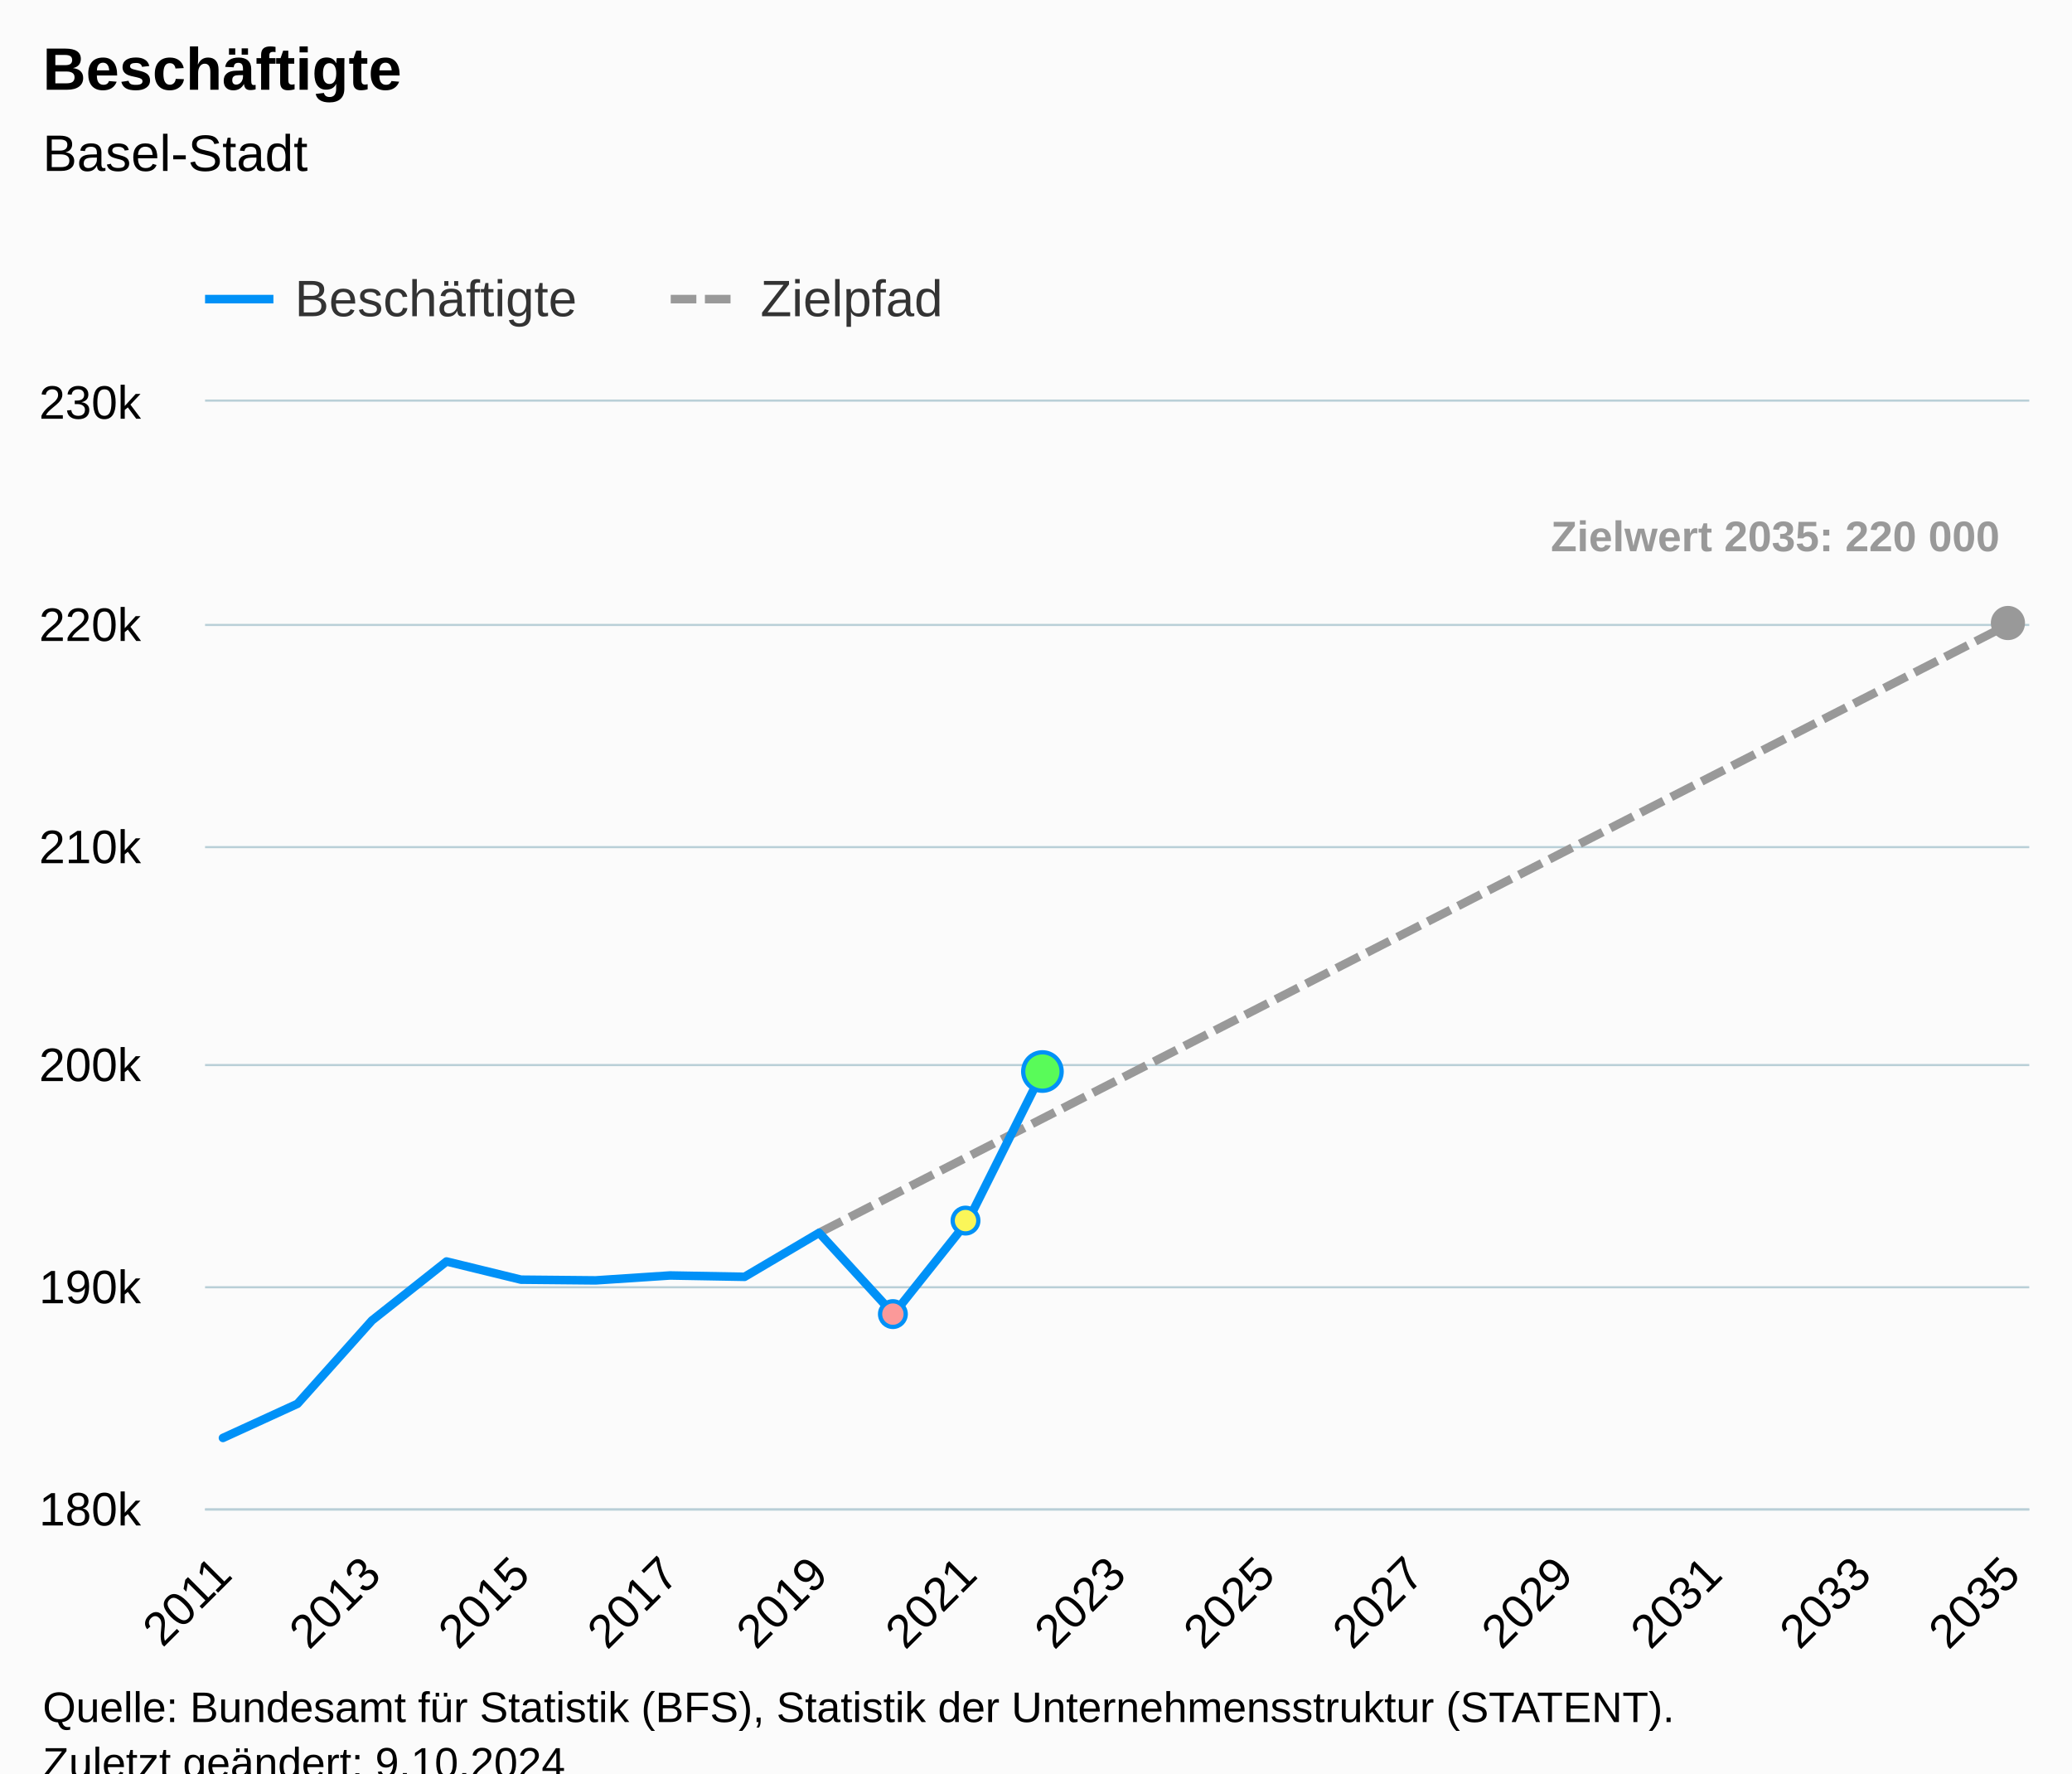
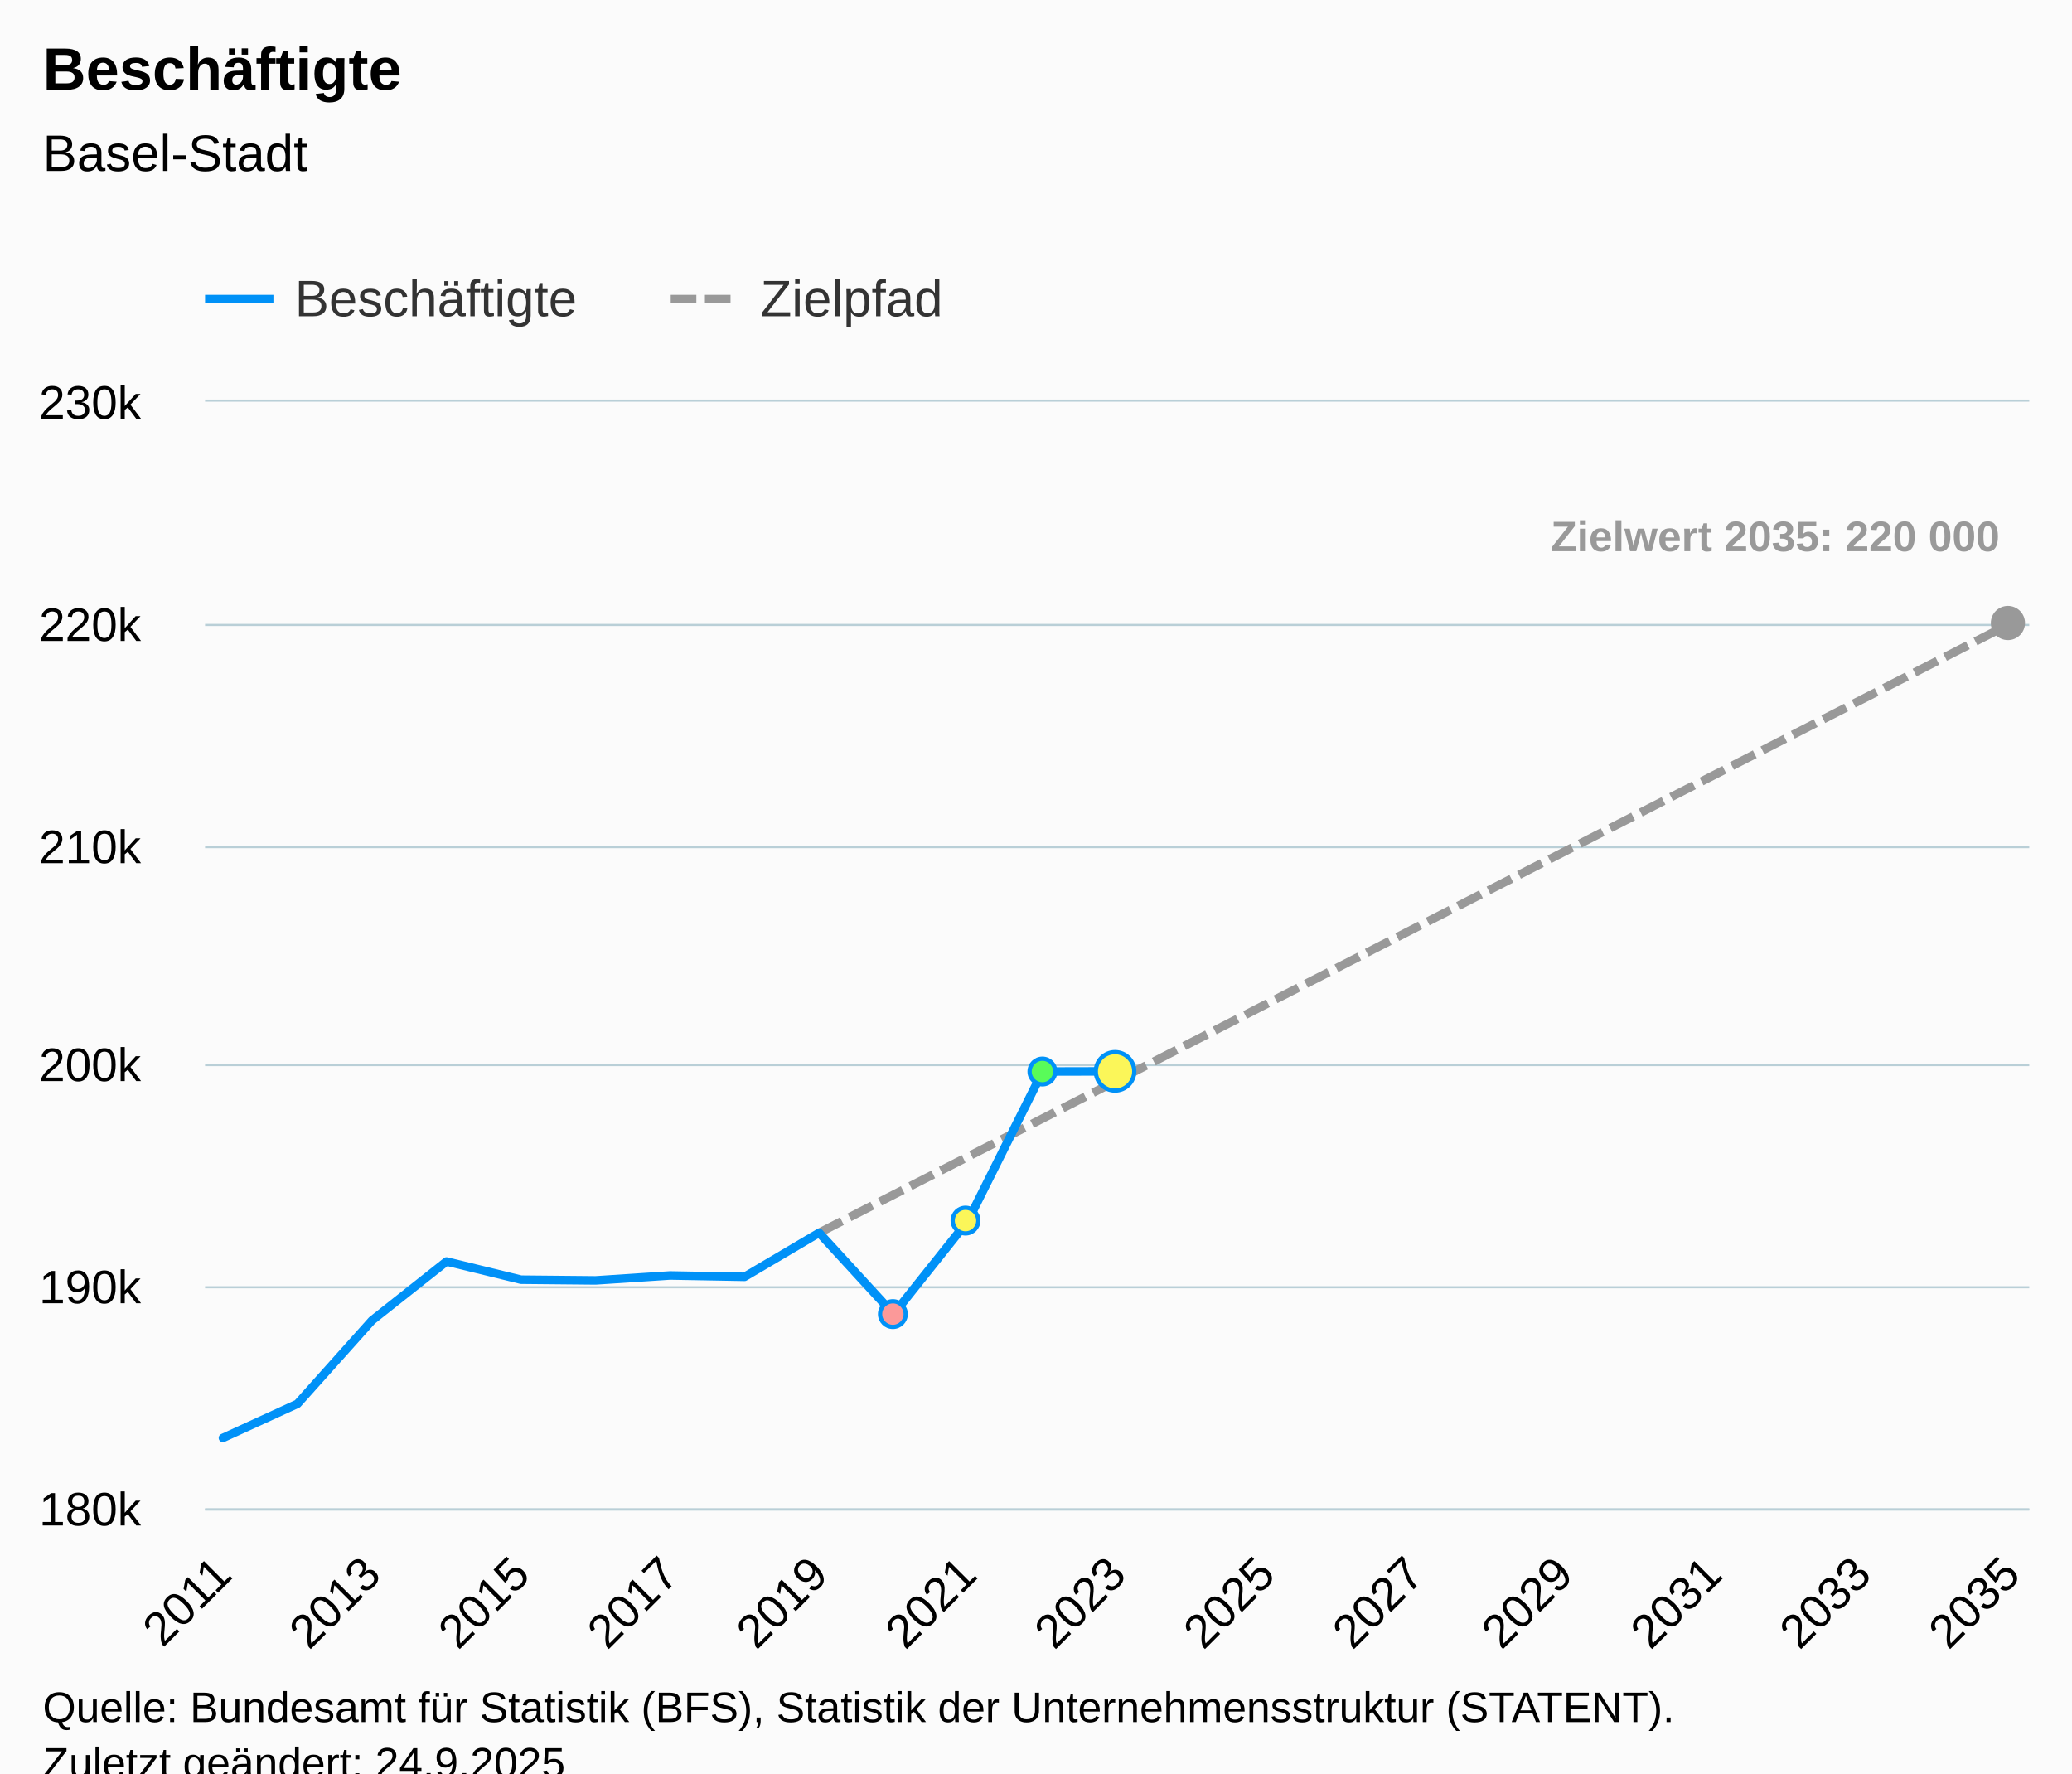
<svg xmlns="http://www.w3.org/2000/svg" version="1.1" class="highcharts-root" style="font-family:Arial;font-size:12px;" viewBox="0 0 485 415">
  <defs>
-     <clipPath id="highcharts-a907wvl-82-">
+     <clipPath id="highcharts-xt28zpb-82-">
      <rect x="0" y="0" width="427" height="259" fill="none" />
    </clipPath>
-     <clipPath id="highcharts-a907wvl-108-">
+     <clipPath id="highcharts-xt28zpb-108-">
      <rect x="0" y="0" width="427" height="259" fill="none" />
    </clipPath>
-     <clipPath id="highcharts-a907wvl-159-">
+     <clipPath id="highcharts-xt28zpb-159-">
      <rect x="48" y="94" width="427" height="259" fill="none" />
    </clipPath>
  </defs>
  <rect fill="#fbfbfb" class="highcharts-background" x="0" y="0" width="485" height="428" rx="0" ry="0" />
  <rect fill="none" class="highcharts-plot-background" x="48" y="94" width="427" height="259" />
  <g class="highcharts-pane-group" data-z-index="0" />
  <g class="highcharts-grid highcharts-xaxis-grid" data-z-index="1">
    <path fill="none" data-z-index="1" class="highcharts-grid-line" d="M 51.5 94 L 51.5 353" opacity="1" />
    <path fill="none" data-z-index="1" class="highcharts-grid-line" d="M 69.5 94 L 69.5 353" opacity="1" />
    <path fill="none" data-z-index="1" class="highcharts-grid-line" d="M 86.5 94 L 86.5 353" opacity="1" />
    <path fill="none" data-z-index="1" class="highcharts-grid-line" d="M 104.5 94 L 104.5 353" opacity="1" />
    <path fill="none" data-z-index="1" class="highcharts-grid-line" d="M 121.5 94 L 121.5 353" opacity="1" />
    <path fill="none" data-z-index="1" class="highcharts-grid-line" d="M 138.5 94 L 138.5 353" opacity="1" />
    <path fill="none" data-z-index="1" class="highcharts-grid-line" d="M 156.5 94 L 156.5 353" opacity="1" />
    <path fill="none" data-z-index="1" class="highcharts-grid-line" d="M 173.5 94 L 173.5 353" opacity="1" />
    <path fill="none" data-z-index="1" class="highcharts-grid-line" d="M 191.5 94 L 191.5 353" opacity="1" />
    <path fill="none" data-z-index="1" class="highcharts-grid-line" d="M 208.5 94 L 208.5 353" opacity="1" />
    <path fill="none" data-z-index="1" class="highcharts-grid-line" d="M 226.5 94 L 226.5 353" opacity="1" />
    <path fill="none" data-z-index="1" class="highcharts-grid-line" d="M 243.5 94 L 243.5 353" opacity="1" />
    <path fill="none" data-z-index="1" class="highcharts-grid-line" d="M 261.5 94 L 261.5 353" opacity="1" />
    <path fill="none" data-z-index="1" class="highcharts-grid-line" d="M 278.5 94 L 278.5 353" opacity="1" />
    <path fill="none" data-z-index="1" class="highcharts-grid-line" d="M 295.5 94 L 295.5 353" opacity="1" />
    <path fill="none" data-z-index="1" class="highcharts-grid-line" d="M 313.5 94 L 313.5 353" opacity="1" />
    <path fill="none" data-z-index="1" class="highcharts-grid-line" d="M 330.5 94 L 330.5 353" opacity="1" />
    <path fill="none" data-z-index="1" class="highcharts-grid-line" d="M 348.5 94 L 348.5 353" opacity="1" />
    <path fill="none" data-z-index="1" class="highcharts-grid-line" d="M 365.5 94 L 365.5 353" opacity="1" />
    <path fill="none" data-z-index="1" class="highcharts-grid-line" d="M 383.5 94 L 383.5 353" opacity="1" />
    <path fill="none" data-z-index="1" class="highcharts-grid-line" d="M 400.5 94 L 400.5 353" opacity="1" />
    <path fill="none" data-z-index="1" class="highcharts-grid-line" d="M 417.5 94 L 417.5 353" opacity="1" />
    <path fill="none" data-z-index="1" class="highcharts-grid-line" d="M 435.5 94 L 435.5 353" opacity="1" />
    <path fill="none" data-z-index="1" class="highcharts-grid-line" d="M 452.5 94 L 452.5 353" opacity="1" />
    <path fill="none" data-z-index="1" class="highcharts-grid-line" d="M 470.5 94 L 470.5 353" opacity="1" />
  </g>
  <g class="highcharts-grid highcharts-yaxis-grid" data-z-index="1">
    <path fill="none" stroke="#B9CFD7" stroke-width="0.5" data-z-index="1" class="highcharts-grid-line" d="M 48 353.25 L 475 353.25" opacity="1" />
    <path fill="none" stroke="#B9CFD7" stroke-width="0.5" data-z-index="1" class="highcharts-grid-line" d="M 48 301.25 L 475 301.25" opacity="1" />
    <path fill="none" stroke="#B9CFD7" stroke-width="0.5" data-z-index="1" class="highcharts-grid-line" d="M 48 249.25 L 475 249.25" opacity="1" />
    <path fill="none" stroke="#B9CFD7" stroke-width="0.5" data-z-index="1" class="highcharts-grid-line" d="M 48 198.25 L 475 198.25" opacity="1" />
    <path fill="none" stroke="#B9CFD7" stroke-width="0.5" data-z-index="1" class="highcharts-grid-line" d="M 48 146.25 L 475 146.25" opacity="1" />
    <path fill="none" stroke="#B9CFD7" stroke-width="0.5" data-z-index="1" class="highcharts-grid-line" d="M 48 93.75 L 475 93.75" opacity="1" />
  </g>
  <rect fill="none" class="highcharts-plot-border" data-z-index="1" x="48" y="94" width="427" height="259" />
  <g class="highcharts-axis highcharts-xaxis" data-z-index="2">
    <path fill="none" class="highcharts-axis-line" stroke="#B9CFD7" stroke-width="0.5" data-z-index="7" d="M 48 353.25 L 475 353.25" />
  </g>
  <g class="highcharts-axis highcharts-yaxis" data-z-index="2">
    <path fill="none" class="highcharts-axis-line" data-z-index="7" d="M 48 94 L 48 353" />
  </g>
  <g class="highcharts-series-group" data-z-index="3">
-     <g class="highcharts-series highcharts-series-1 highcharts-line-series" data-z-index="0.1" opacity="1" transform="translate(48,94) scale(1 1)" clip-path="url(#highcharts-a907wvl-108-)">
+     <g class="highcharts-series highcharts-series-1 highcharts-line-series" data-z-index="0.1" opacity="1" transform="translate(48,94) scale(1 1)" clip-path="url(#highcharts-xt28zpb-108-)">
      <path fill="none" d="M 143.729 194.509 L 161.172 185.59 L 178.614 176.67 L 196.057 167.751 L 213.5 158.832 L 230.943 149.912 L 248.386 140.993 L 265.828 132.074 L 283.271 123.155 L 300.714 114.235 L 318.157 105.316 L 335.6 96.397 L 353.042 87.477 L 370.485 78.558 L 387.928 69.639 L 405.371 60.719 L 422.814 51.8" class="highcharts-graph" data-z-index="1" stroke="#999999" stroke-width="2" stroke-dasharray="6,2" />
    </g>
    <g class="highcharts-markers highcharts-series-1 highcharts-line-series" data-z-index="0.1" opacity="1" transform="translate(48,94) scale(1 1)" clip-path="none">
      <path fill="#999999" d="M 422 55.8 A 4 4 0 1 1 422.004 55.8 Z" opacity="1" class="highcharts-point" />
    </g>
-     <g class="highcharts-series highcharts-series-2 highcharts-line-series highcharts-color-0" visibility="hidden" data-z-index="0.1" opacity="1" transform="translate(48,94) scale(1 1)" clip-path="url(#highcharts-a907wvl-108-)">
-       <path fill="none" d="M 161.172 1191.39 L 178.614 1191.395 L 196.057 1191.4" class="highcharts-graph" data-z-index="1" stroke="#7cb5ec" stroke-width="2" stroke-linejoin="round" stroke-linecap="round" />
+     <g class="highcharts-series highcharts-series-2 highcharts-line-series highcharts-color-0" visibility="hidden" data-z-index="0.1" opacity="1" transform="translate(48,94) scale(1 1)" clip-path="url(#highcharts-xt28zpb-108-)">
+       <path fill="none" d="M 161.172 1191.39 L 178.614 1191.395 L 196.057 1191.4 L 213.5 1191.395" class="highcharts-graph" data-z-index="1" stroke="#7cb5ec" stroke-width="2" stroke-linejoin="round" stroke-linecap="round" />
    </g>
    <g class="highcharts-markers highcharts-series-2 highcharts-line-series highcharts-color-0" visibility="hidden" data-z-index="0.1" opacity="1" transform="translate(48,94) scale(1 1)" clip-path="none" />
-     <g class="highcharts-series highcharts-series-0 highcharts-line-series" data-z-index="2" opacity="1" transform="translate(48,94) scale(1 1)" clip-path="url(#highcharts-a907wvl-108-)">
-       <path fill="none" d="M 4.186 242.512 L 21.629 234.524 L 39.072 215.017 L 56.515 201.217 L 73.958 205.475 L 91.4 205.641 L 108.843 204.491 L 126.286 204.807 L 143.729 194.509 L 161.172 213.53 L 178.614 191.65 L 196.057 156.762" class="highcharts-graph" data-z-index="1" stroke="#0091f7" stroke-width="2" stroke-linejoin="round" stroke-linecap="round" />
+     <g class="highcharts-series highcharts-series-0 highcharts-line-series" data-z-index="2" opacity="1" transform="translate(48,94) scale(1 1)" clip-path="url(#highcharts-xt28zpb-108-)">
+       <path fill="none" d="M 4.186 242.512 L 21.629 234.524 L 39.072 215.017 L 56.515 201.217 L 73.958 205.475 L 91.4 205.641 L 108.843 204.491 L 126.286 204.807 L 143.729 194.509 L 161.172 213.53 L 178.614 191.65 L 196.057 156.762 L 213.5 156.721" class="highcharts-graph" data-z-index="1" stroke="#0091f7" stroke-width="2" stroke-linejoin="round" stroke-linecap="round" />
    </g>
    <g class="highcharts-markers highcharts-series-0 highcharts-line-series" data-z-index="2" opacity="1" transform="translate(48,94) scale(1 1)" clip-path="none">
      <path fill="#fb9999" d="M 161 216.53 A 3 3 0 1 1 161.003 216.53 Z" stroke="#0091f7" stroke-width="1" opacity="1" class="highcharts-point" />
      <path fill="#fbf659" d="M 178 194.65 A 3 3 0 1 1 178.003 194.65 Z" stroke="#0091f7" stroke-width="1" opacity="1" class="highcharts-point" />
-       <path fill="#59fb59" d="M 196 161.262 A 4.5 4.5 0 1 1 196.004 161.262 Z" stroke="#0091f7" stroke-width="1" opacity="1" class="highcharts-point" />
+       <path fill="#59fb59" d="M 196 159.762 A 3 3 0 1 1 196.003 159.762 Z" stroke="#0091f7" stroke-width="1" opacity="1" class="highcharts-point" />
+       <path fill="#fbf659" d="M 213 161.221 A 4.5 4.5 0 1 1 213.004 161.221 Z" stroke="#0091f7" stroke-width="1" opacity="1" class="highcharts-point" />
    </g>
  </g>
  <text x="10" text-anchor="start" class="highcharts-title" data-z-index="4" style="color:#000000;font-size:14px;font-weight:bold;fill:#000000;" y="21">
    <tspan>Beschäftigte</tspan>
  </text>
  <text x="10" text-anchor="start" class="highcharts-subtitle" data-z-index="4" style="color:#000000;font-size:12px;font-weight:normal;fill:#000000;" y="40">
    <tspan>Basel-Stadt</tspan>
  </text>
  <text x="10" text-anchor="start" class="highcharts-caption" data-z-index="4" style="color:#666666;fill:#666666;" y="400" />
  <g class="highcharts-data-labels highcharts-series-1 highcharts-line-series" data-z-index="6" opacity="1" transform="translate(48,94) scale(1 1)">
    <g class="highcharts-label highcharts-data-label highcharts-data-label-color-undefined" data-z-index="1" transform="translate(310,20)">
      <text x="5" data-z-index="1" y="15" style="color:#999999;font-size:10px;font-weight:bold;fill:#999999;">
        <tspan>Zielwert 2035: 220 000</tspan>
      </text>
    </g>
  </g>
  <g class="highcharts-legend" data-z-index="7" transform="translate(40,56)">
    <rect fill="none" class="highcharts-legend-box" rx="0" ry="0" x="0" y="0" width="190" height="26" visibility="visible" />
    <g data-z-index="1">
      <g>
        <g class="highcharts-legend-item highcharts-line-series highcharts-color-undefined highcharts-series-0" data-z-index="1" transform="translate(8,3)">
          <path fill="none" d="M 0 11 L 16 11" class="highcharts-graph" stroke="#0091f7" stroke-width="2" />
          <text x="21" style="color:#333333;cursor:pointer;font-size:12px;font-weight:normal;fill:#333333;" text-anchor="start" data-z-index="2" y="15">
            <tspan>Beschäftigte</tspan>
          </text>
        </g>
        <g class="highcharts-legend-item highcharts-line-series highcharts-color-undefined highcharts-series-1" data-z-index="1" transform="translate(117,3)">
          <path fill="none" d="M 0 11 L 16 11" class="highcharts-graph" stroke-dasharray="6,2" stroke="#999999" stroke-width="2" />
          <text x="21" y="15" style="color:#333333;cursor:pointer;font-size:12px;font-weight:normal;fill:#333333;" text-anchor="start" data-z-index="2">
            <tspan>Zielpfad</tspan>
          </text>
        </g>
      </g>
    </g>
  </g>
  <g class="highcharts-axis-labels highcharts-xaxis-labels" data-z-index="7">
    <text x="54.779" style="color:#000000;cursor:default;font-size:11px;fill:#000000;" text-anchor="end" transform="translate(0,0) rotate(-45 54.779 369)" y="369" opacity="1">2011</text>
    <text x="0" style="color:#000000;cursor:default;font-size:11px;fill:#000000;" text-anchor="end" transform="translate(0,0) rotate(-45 0 -9999)" y="-9999">2012</text>
    <text x="89.665" style="color:#000000;cursor:default;font-size:11px;fill:#000000;" text-anchor="end" transform="translate(0,0) rotate(-45 89.66462 369)" y="369" opacity="1">2013</text>
    <text x="0" style="color:#000000;cursor:default;font-size:11px;fill:#000000;" text-anchor="end" transform="translate(0,0) rotate(-45 0 -9999)" y="-9999">2014</text>
    <text x="124.55" style="color:#000000;cursor:default;font-size:11px;fill:#000000;" text-anchor="end" transform="translate(0,0) rotate(-45 124.5502 369)" y="369" opacity="1">2015</text>
    <text x="0" style="color:#000000;cursor:default;font-size:11px;fill:#000000;" text-anchor="end" transform="translate(0,0) rotate(-45 0 -9999)" y="-9999">2016</text>
    <text x="159.436" style="color:#000000;cursor:default;font-size:11px;fill:#000000;" text-anchor="end" transform="translate(0,0) rotate(-45 159.4359 369)" y="369" opacity="1">2017</text>
    <text x="0" style="color:#000000;cursor:default;font-size:11px;fill:#000000;" text-anchor="end" transform="translate(0,0) rotate(-45 0 -9999)" y="-9999">2018</text>
    <text x="194.321" style="color:#000000;cursor:default;font-size:11px;fill:#000000;" text-anchor="end" transform="translate(0,0) rotate(-45 194.3215 369)" y="369" opacity="1">2019</text>
    <text x="0" style="color:#000000;cursor:default;font-size:11px;fill:#000000;" text-anchor="end" transform="translate(0,0) rotate(-45 0 -9999)" y="-9999">2020</text>
    <text x="229.207" style="color:#000000;cursor:default;font-size:11px;fill:#000000;" text-anchor="end" transform="translate(0,0) rotate(-45 229.2071 369)" y="369" opacity="1">2021</text>
    <text x="0" style="color:#000000;cursor:default;font-size:11px;fill:#000000;" text-anchor="end" transform="translate(0,0) rotate(-45 0 -9999)" y="-9999">2022</text>
    <text x="264.093" style="color:#000000;cursor:default;font-size:11px;fill:#000000;" text-anchor="end" transform="translate(0,0) rotate(-45 264.0927 369)" y="369" opacity="1">2023</text>
    <text x="0" style="color:#000000;cursor:default;font-size:11px;fill:#000000;" text-anchor="end" transform="translate(0,0) rotate(-45 0 -9999)" y="-9999">2024</text>
    <text x="298.978" style="color:#000000;cursor:default;font-size:11px;fill:#000000;" text-anchor="end" transform="translate(0,0) rotate(-45 298.9783 369)" y="369" opacity="1">2025</text>
    <text x="0" style="color:#000000;cursor:default;font-size:11px;fill:#000000;" text-anchor="end" transform="translate(0,0) rotate(-45 0 -9999)" y="-9999">2026</text>
    <text x="333.864" style="color:#000000;cursor:default;font-size:11px;fill:#000000;" text-anchor="end" transform="translate(0,0) rotate(-45 333.864 369)" y="369" opacity="1">2027</text>
    <text x="0" style="color:#000000;cursor:default;font-size:11px;fill:#000000;" text-anchor="end" transform="translate(0,0) rotate(-45 0 -9999)" y="-9999">2028</text>
    <text x="368.75" style="color:#000000;cursor:default;font-size:11px;fill:#000000;" text-anchor="end" transform="translate(0,0) rotate(-45 368.7496 369)" y="369" opacity="1">2029</text>
    <text x="0" style="color:#000000;cursor:default;font-size:11px;fill:#000000;" text-anchor="end" transform="translate(0,0) rotate(-45 0 -9999)" y="-9999">2030</text>
    <text x="403.635" style="color:#000000;cursor:default;font-size:11px;fill:#000000;" text-anchor="end" transform="translate(0,0) rotate(-45 403.6352 369)" y="369" opacity="1">2031</text>
    <text x="0" style="color:#000000;cursor:default;font-size:11px;fill:#000000;" text-anchor="end" transform="translate(0,0) rotate(-45 0 -9999)" y="-9999">2032</text>
    <text x="438.521" style="color:#000000;cursor:default;font-size:11px;fill:#000000;" text-anchor="end" transform="translate(0,0) rotate(-45 438.5208 369)" y="369" opacity="1">2033</text>
    <text x="0" style="color:#000000;cursor:default;font-size:11px;fill:#000000;" text-anchor="end" transform="translate(0,0) rotate(-45 0 -9999)" y="-9999">2034</text>
    <text x="473.406" style="color:#000000;cursor:default;font-size:11px;fill:#000000;" text-anchor="end" transform="translate(0,0) rotate(-45 473.4065 369)" y="369" opacity="1">2035</text>
  </g>
  <g class="highcharts-axis-labels highcharts-yaxis-labels" data-z-index="7">
    <text x="33" style="color:#000000;cursor:default;font-size:11px;fill:#000000;" text-anchor="end" transform="translate(0,0)" y="357" opacity="1">180k</text>
    <text x="33" style="color:#000000;cursor:default;font-size:11px;fill:#000000;" text-anchor="end" transform="translate(0,0)" y="305" opacity="1">190k</text>
    <text x="33" style="color:#000000;cursor:default;font-size:11px;fill:#000000;" text-anchor="end" transform="translate(0,0)" y="253" opacity="1">200k</text>
    <text x="33" style="color:#000000;cursor:default;font-size:11px;fill:#000000;" text-anchor="end" transform="translate(0,0)" y="202" opacity="1">210k</text>
    <text x="33" style="color:#000000;cursor:default;font-size:11px;fill:#000000;" text-anchor="end" transform="translate(0,0)" y="150" opacity="1">220k</text>
    <text x="33" style="color:#000000;cursor:default;font-size:11px;fill:#000000;" text-anchor="end" transform="translate(0,0)" y="98" opacity="1">230k</text>
  </g>
  <text x="10" class="highcharts-credits" text-anchor="start" data-z-index="8" style="cursor:default;color:#000000;font-size:10px;fill:#000000;" y="403">
    <tspan>Quelle: Bundesamt für Statistik (BFS), Statistik der Unternehmensstruktur (STATENT).</tspan>
-     <tspan x="10" dy="13">Zuletzt geändert: 9.10.2024</tspan>
+     <tspan x="10" dy="13">Zuletzt geändert: 24.9.2025</tspan>
  </text>
-   <g class="highcharts-control-points" data-z-index="99" clip-path="url(#highcharts-a907wvl-159-)" />
+   <g class="highcharts-control-points" data-z-index="99" clip-path="url(#highcharts-xt28zpb-159-)" />
</svg>
